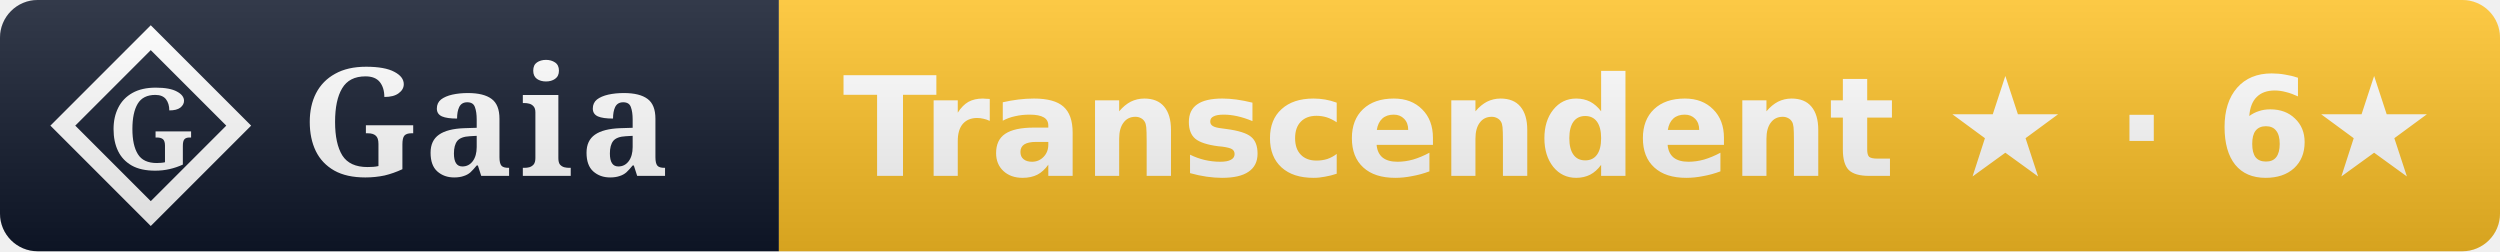
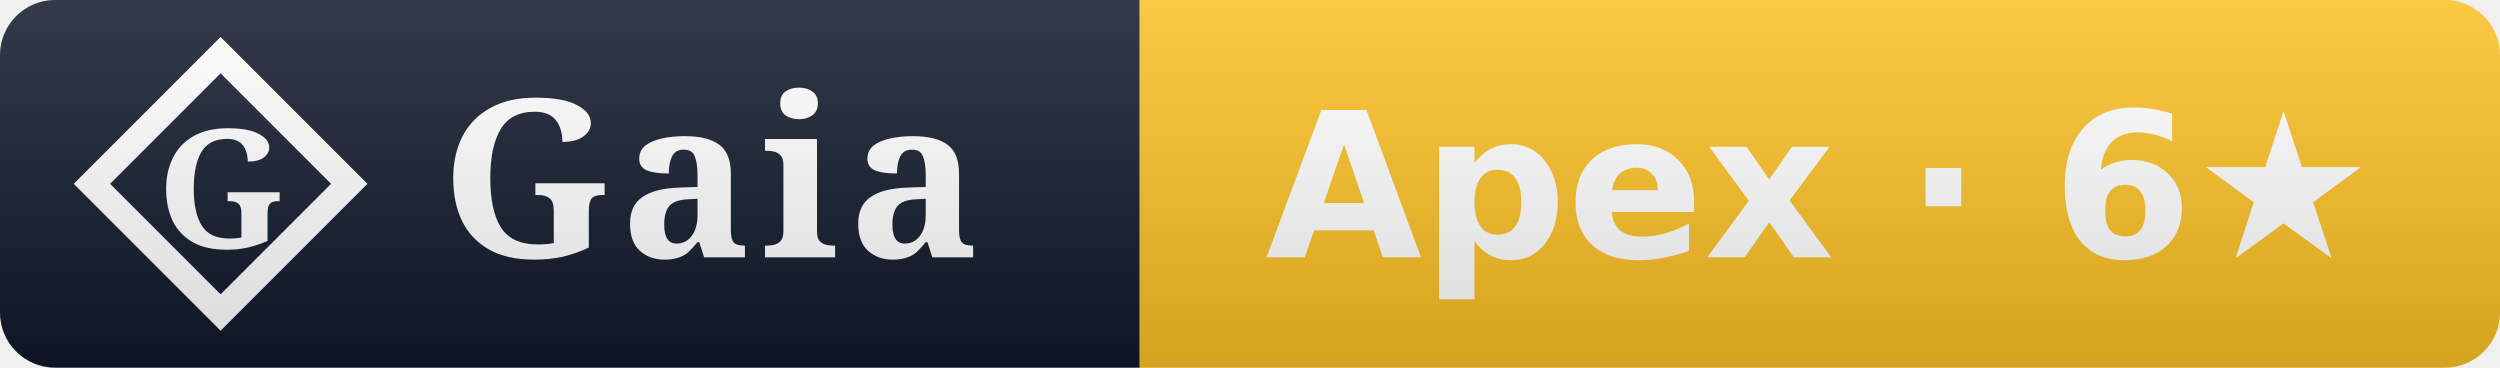
- <svg xmlns="http://www.w3.org/2000/svg" width="199" height="20" viewBox="0 0 199 20" role="img" aria-label="Gaia rank: Transcendent ★ (6 stars)">
+ <svg xmlns="http://www.w3.org/2000/svg" width="136" height="20" viewBox="0 0 136 20" role="img" aria-label="Gaia rank: Apex (6 stars)">
  <linearGradient id="s" x2="0" y2="100%">
    <stop offset="0" stop-color="#fff" stop-opacity=".15" />
    <stop offset="1" stop-opacity=".15" />
  </linearGradient>
  <clipPath id="r">
-     <rect width="199" height="20" rx="3" fill="#fff" />
+     <rect width="136" height="20" rx="3" fill="#fff" />
  </clipPath>
  <g clip-path="url(#r)">
    <rect width="62" height="20" fill="#0f172a" />
-     <rect x="62" width="137" height="20" fill="#fbbf24" />
+     <rect x="62" width="74" height="20" fill="#fbbf24" />
    <path d="M 12 3 L 19 10 L 12 17 L 5 10 Z" fill="none" stroke="#ffffff" stroke-width="1.4" stroke-linejoin="miter" />
    <text x="12" y="10" font-family="EB Garamond, Georgia, serif" font-weight="600" font-size="9" fill="#ffffff" text-anchor="middle" dominant-baseline="central">G</text>
    <text x="24" y="14" font-family="EB Garamond, Georgia, serif" font-size="12" font-weight="600" fill="#fff" letter-spacing="0.5">Gaia</text>
-     <text x="130.5" y="14" font-family="Verdana,DejaVu Sans,sans-serif" font-size="11" font-weight="700" text-anchor="middle">
-       <tspan fill="#ffffff">Transcendent ★ · 6★</tspan>
+     <text x="99.0" y="14" font-family="Verdana,DejaVu Sans,sans-serif" font-size="11" font-weight="700" text-anchor="middle">
+       <tspan fill="#ffffff">Apex · 6★</tspan>
    </text>
-     <rect width="199" height="20" fill="url(#s)" />
+     <rect width="136" height="20" fill="url(#s)" />
  </g>
</svg>
